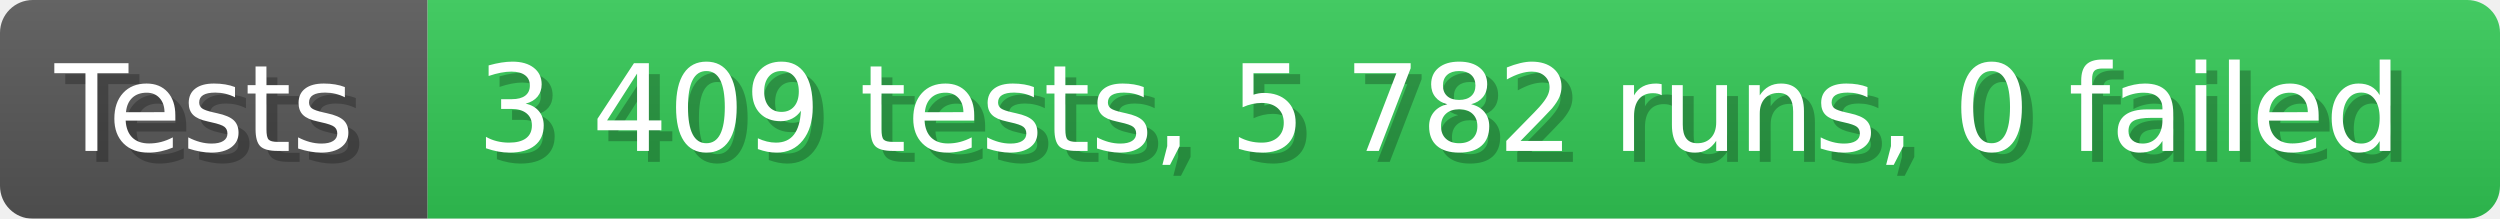
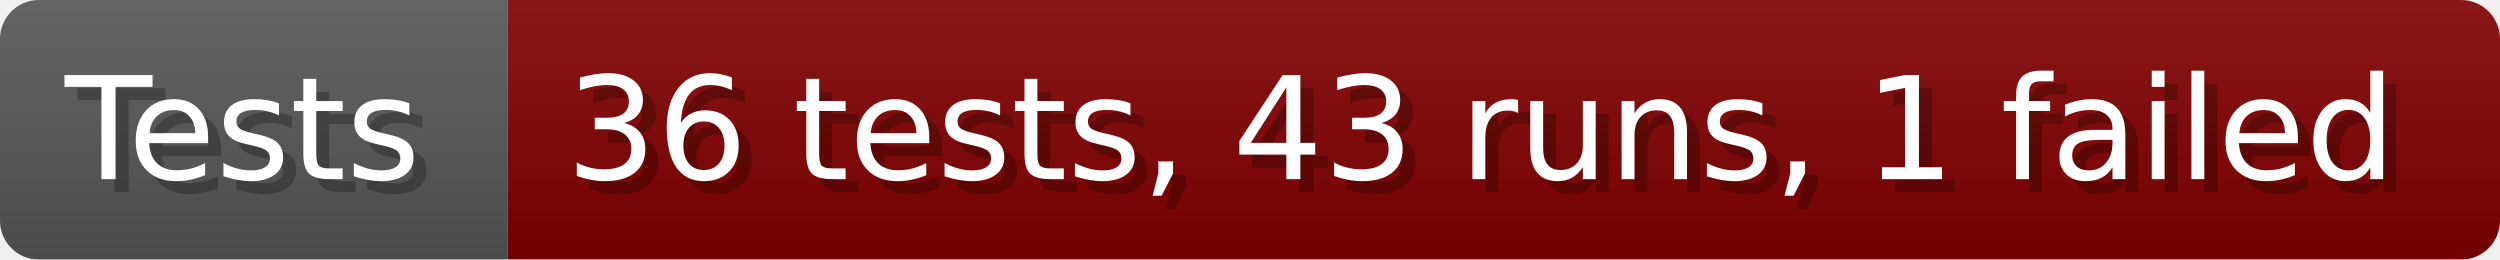
- <svg xmlns="http://www.w3.org/2000/svg" width="228.6" height="20" viewBox="0 0 2286 200" role="img" aria-label="Tests: 3 409 tests, 5 782 runs, 0 failed">
+ <svg xmlns="http://www.w3.org/2000/svg" width="192.6" height="20" viewBox="0 0 1926 200" role="img" aria-label="Tests: 36 tests, 43 runs, 1 failed">
  <linearGradient id="a" x2="0" y2="100%">
    <stop offset="0" stop-opacity=".1" stop-color="#EEE" />
    <stop offset="1" stop-opacity=".1" />
  </linearGradient>
  <mask id="m">
-     <rect width="2286" height="200" rx="30" fill="#FFF" />
+     <rect width="1926" height="200" rx="30" fill="#FFF" />
  </mask>
  <g mask="url(#m)">
    <rect width="391" height="200" fill="#555" />
-     <rect width="1895" height="200" fill="#31c653" x="391" />
-     <rect width="2286" height="200" fill="url(#a)" />
+     <rect width="1535" height="200" fill="#800000" x="391" />
+     <rect width="1926" height="200" fill="url(#a)" />
  </g>
  <g aria-hidden="true" fill="#fff" text-anchor="start" font-family="Verdana,DejaVu Sans,sans-serif" font-size="110">
    <text x="60" y="148" textLength="291" fill="#000" opacity="0.25">Tests</text>
    <text x="50" y="138" textLength="291">Tests</text>
-     <text x="446" y="148" textLength="1795" fill="#000" opacity="0.25">3 409 tests, 5 782 runs, 0 failed</text>
-     <text x="436" y="138" textLength="1795">3 409 tests, 5 782 runs, 0 failed</text>
+     <text x="446" y="148" textLength="1435" fill="#000" opacity="0.25">36 tests, 43 runs, 1 failed</text>
+     <text x="436" y="138" textLength="1435">36 tests, 43 runs, 1 failed</text>
  </g>
</svg>
